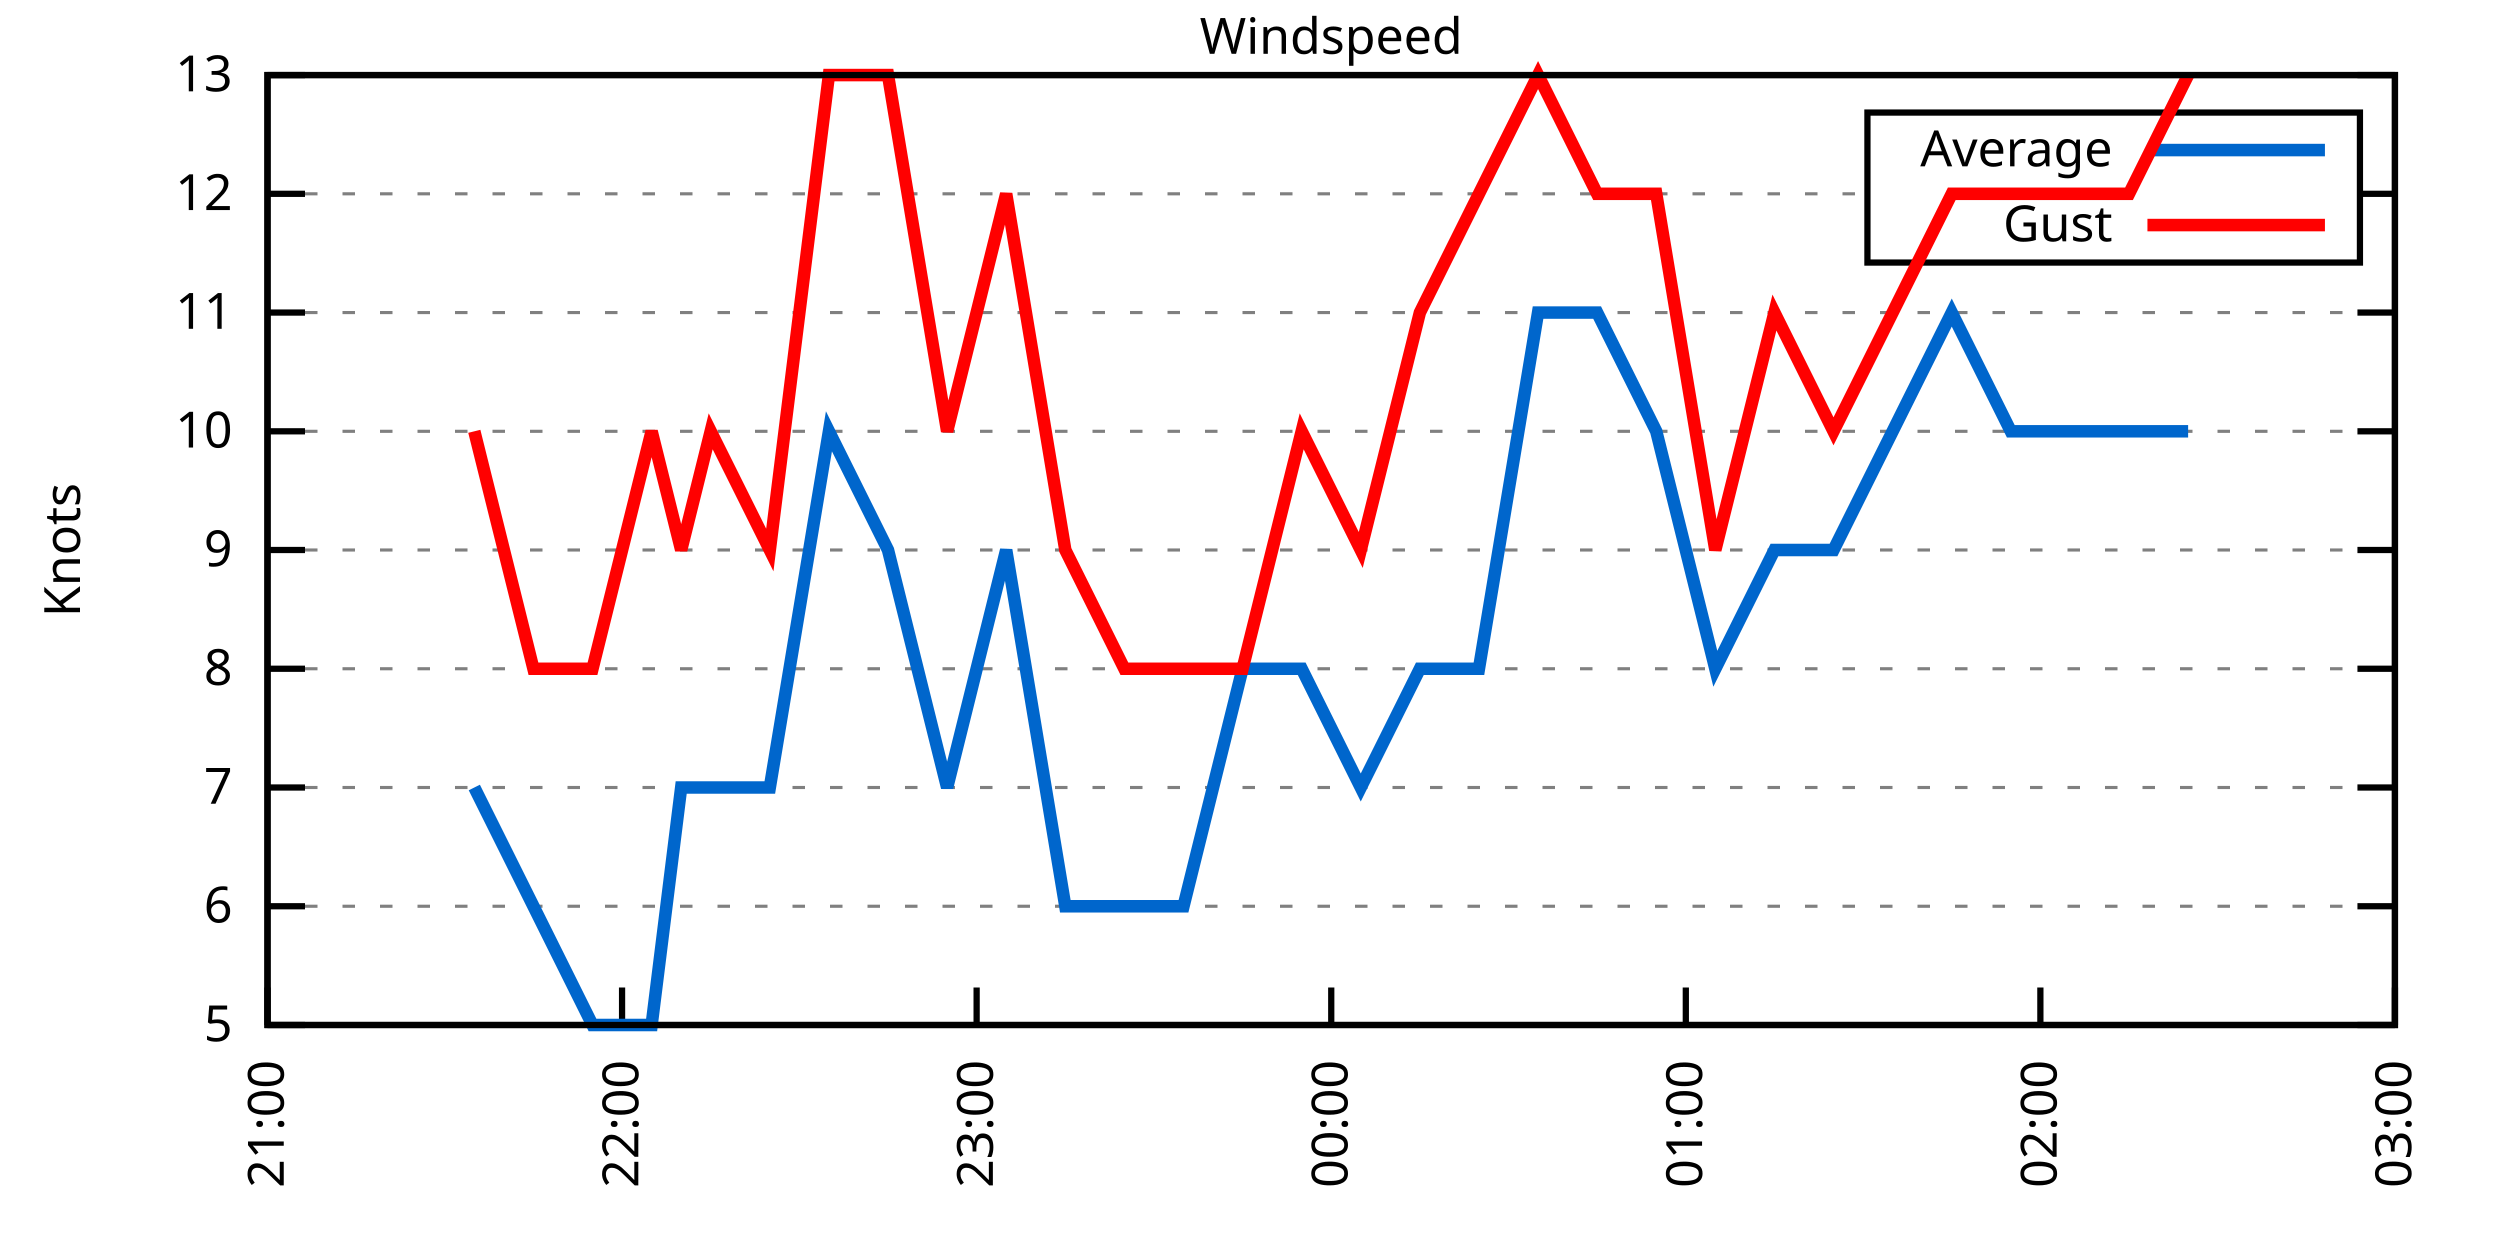
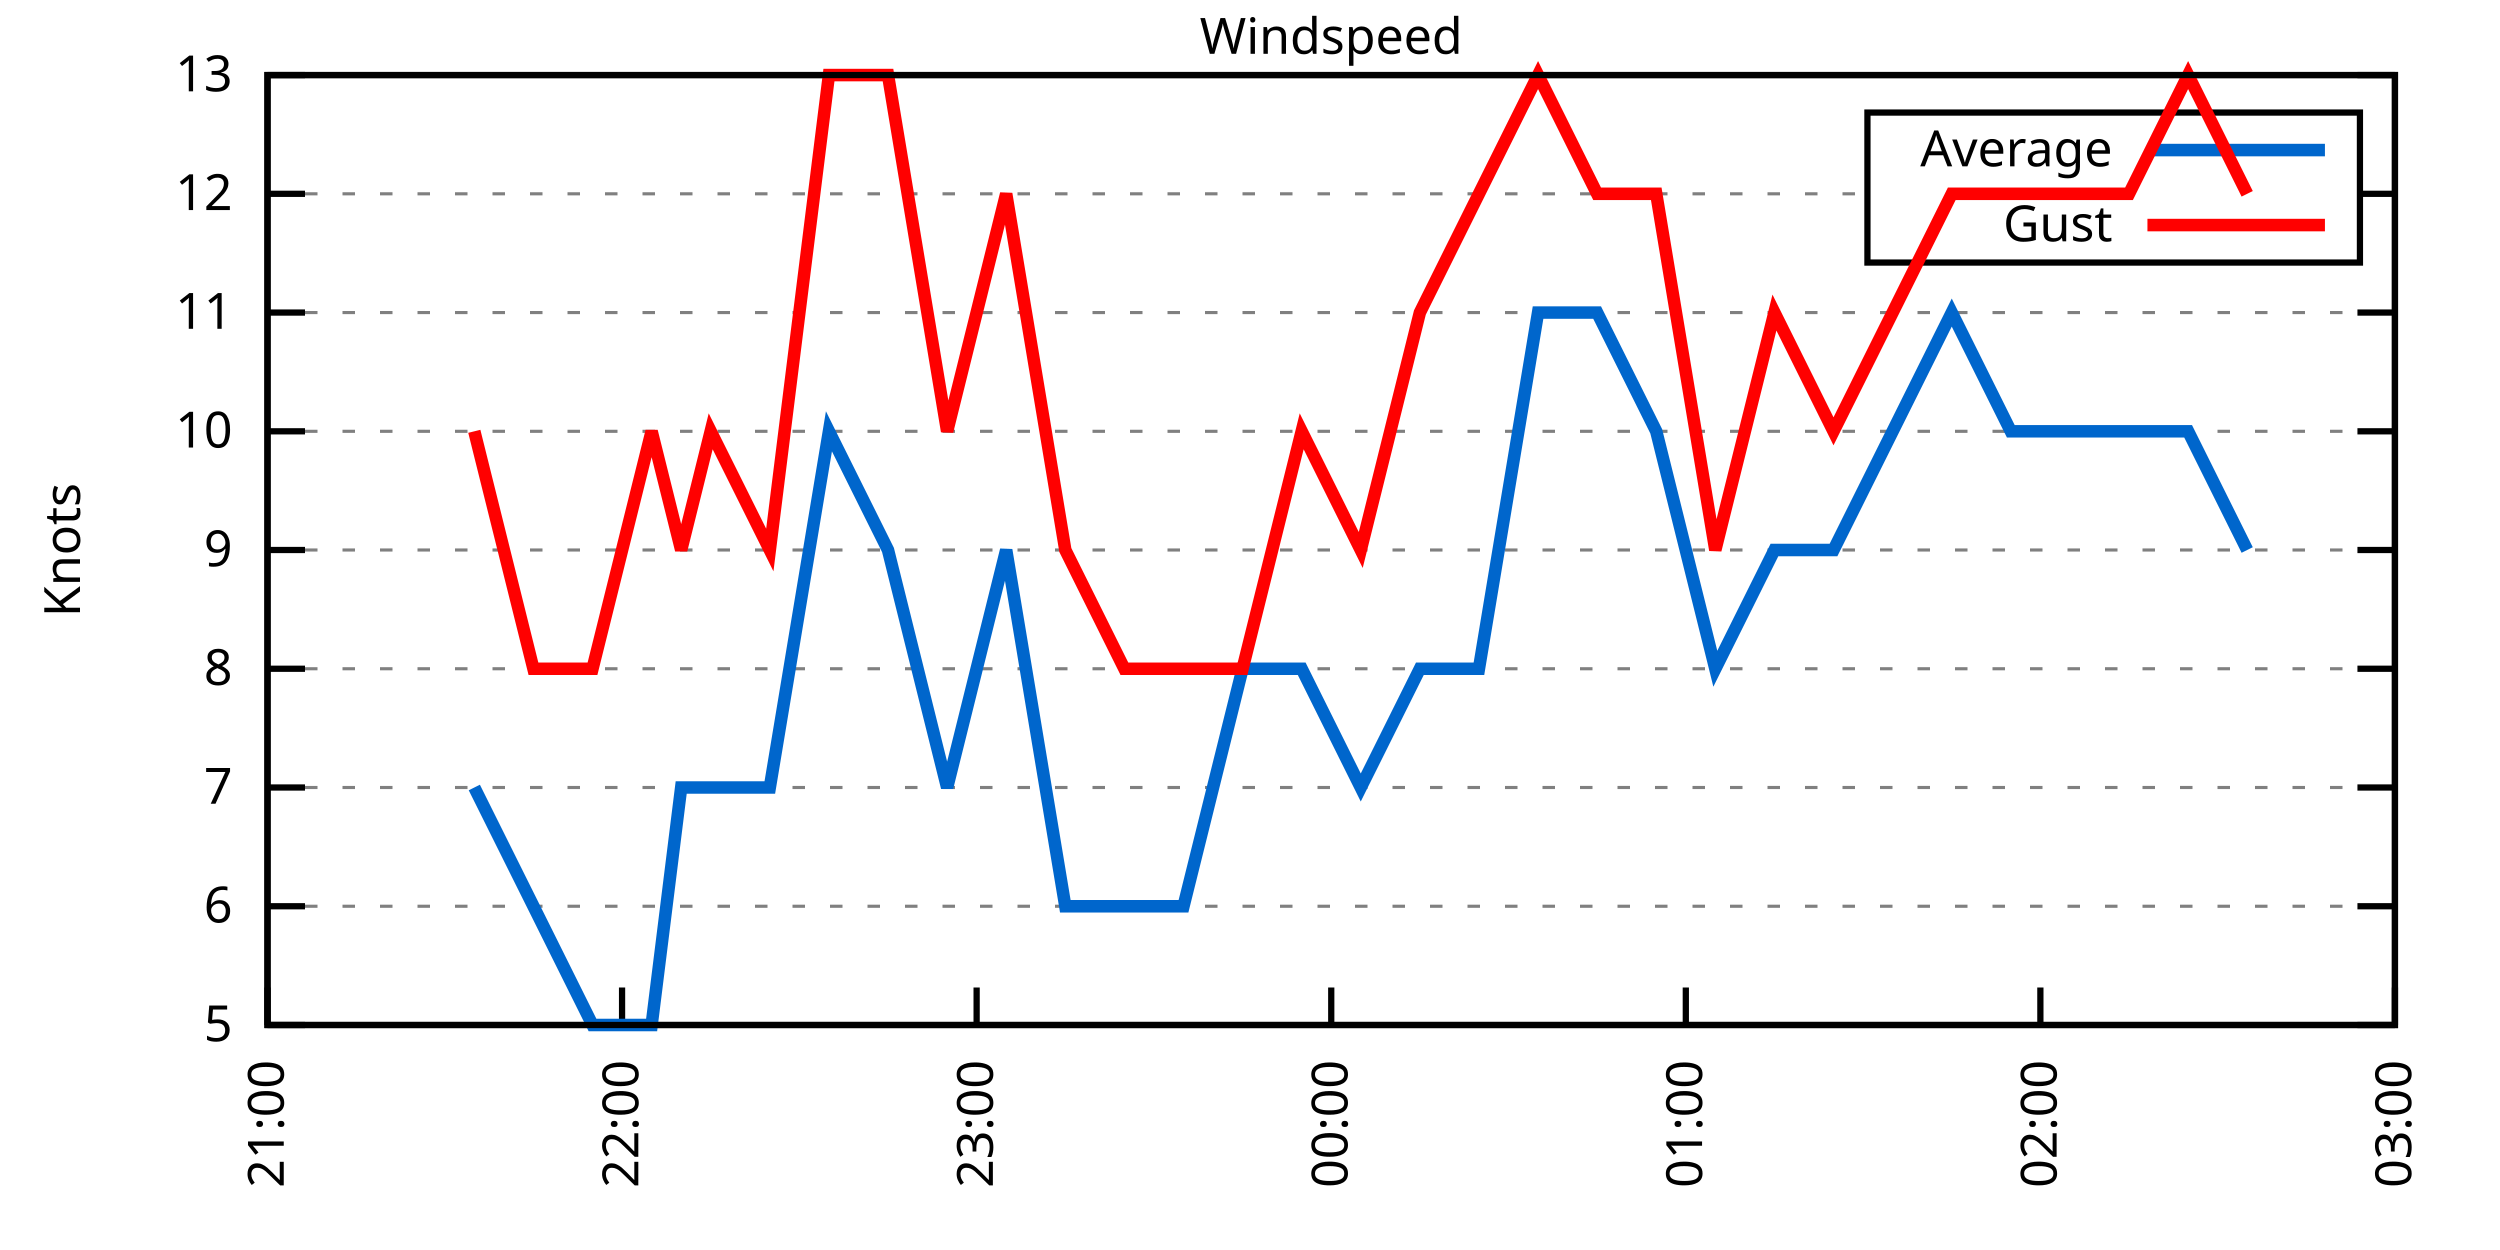
<svg xmlns="http://www.w3.org/2000/svg" xmlns:xlink="http://www.w3.org/1999/xlink" width="400" height="200" viewBox="0 0 400 200">
  <g id="gnuplot_canvas">
    <rect x="0" y="0" width="400" height="200" fill="none" />
    <defs>
      <circle id="gpDot" r="0.5" stroke-width="0.5" stroke="currentColor" />
      <path id="gpPt0" stroke-width="0.333" stroke="currentColor" d="M-1,0 h2 M0,-1 v2" />
      <path id="gpPt1" stroke-width="0.333" stroke="currentColor" d="M-1,-1 L1,1 M1,-1 L-1,1" />
      <path id="gpPt2" stroke-width="0.333" stroke="currentColor" d="M-1,0 L1,0 M0,-1 L0,1 M-1,-1 L1,1 M-1,1 L1,-1" />
      <rect id="gpPt3" stroke-width="0.333" stroke="currentColor" x="-1" y="-1" width="2" height="2" />
      <rect id="gpPt4" stroke-width="0.333" stroke="currentColor" fill="currentColor" x="-1" y="-1" width="2" height="2" />
      <circle id="gpPt5" stroke-width="0.333" stroke="currentColor" cx="0" cy="0" r="1" />
      <use xlink:href="#gpPt5" id="gpPt6" fill="currentColor" stroke="none" />
      <path id="gpPt7" stroke-width="0.333" stroke="currentColor" d="M0,-1.33 L-1.33,0.67 L1.33,0.67 z" />
      <use xlink:href="#gpPt7" id="gpPt8" fill="currentColor" stroke="none" />
      <use xlink:href="#gpPt7" id="gpPt9" stroke="currentColor" transform="rotate(180)" />
      <use xlink:href="#gpPt9" id="gpPt10" fill="currentColor" stroke="none" />
      <use xlink:href="#gpPt3" id="gpPt11" stroke="currentColor" transform="rotate(45)" />
      <use xlink:href="#gpPt11" id="gpPt12" fill="currentColor" stroke="none" />
      <path id="gpPt13" stroke-width="0.333" stroke="currentColor" d="M0,1.330 L1.265,0.411 L0.782,-1.067 L-0.782,-1.076 L-1.265,0.411 z" />
      <use xlink:href="#gpPt13" id="gpPt14" fill="currentColor" stroke="none" />
      <filter id="textbox" filterUnits="objectBoundingBox" x="0" y="0" height="1" width="1">
        <feFlood flood-color="white" flood-opacity="1" result="bgnd" />
        <feComposite in="SourceGraphic" in2="bgnd" operator="atop" />
      </filter>
      <filter id="greybox" filterUnits="objectBoundingBox" x="0" y="0" height="1" width="1">
        <feFlood flood-color="lightgrey" flood-opacity="1" result="grey" />
        <feComposite in="SourceGraphic" in2="grey" operator="atop" />
      </filter>
    </defs>
    <g fill="none" color="white" stroke="currentColor" stroke-width="1.00" stroke-linecap="butt" stroke-linejoin="miter">
</g>
    <g fill="none" color="black" stroke="currentColor" stroke-width="1.00" stroke-linecap="butt" stroke-linejoin="miter">
      <g stroke="none" shape-rendering="crispEdges">
        <polygon fill="rgb(255, 255, 255)" points="42.80,164.00 383.18,164.00 383.18,12.02 42.80,12.02 " />
      </g>
    </g>
    <g fill="none" color="black" stroke="currentColor" stroke-width="1.00" stroke-linecap="butt" stroke-linejoin="miter">
</g>
    <g fill="none" color="black" stroke="black" stroke-width="0.50" stroke-linecap="butt" stroke-linejoin="miter">
</g>
    <g fill="none" color="gray" stroke="currentColor" stroke-width="0.50" stroke-linecap="butt" stroke-linejoin="miter">
      <path stroke="gray" stroke-dasharray="2,4" class="gridline" d="M42.80,164.00 L383.19,164.00  " />
    </g>
    <g fill="none" color="gray" stroke="gray" stroke-width="1.00" stroke-linecap="butt" stroke-linejoin="miter">
</g>
    <g fill="none" color="black" stroke="currentColor" stroke-width="1.00" stroke-linecap="butt" stroke-linejoin="miter">
      <path stroke="black" d="M42.80,164.00 L48.80,164.00 M383.19,164.00 L377.19,164.00  " />
      <g transform="translate(37.20,166.60)" stroke="none" fill="black" font-family="Sans" font-size="8.00" text-anchor="end">
        <text>
          <tspan font-family="Sans"> 5</tspan>
        </text>
      </g>
    </g>
    <g fill="none" color="black" stroke="currentColor" stroke-width="1.00" stroke-linecap="butt" stroke-linejoin="miter">
</g>
    <g fill="none" color="black" stroke="black" stroke-width="0.50" stroke-linecap="butt" stroke-linejoin="miter">
</g>
    <g fill="none" color="gray" stroke="currentColor" stroke-width="0.50" stroke-linecap="butt" stroke-linejoin="miter">
      <path stroke="gray" stroke-dasharray="2,4" class="gridline" d="M42.80,145.00 L383.19,145.00  " />
    </g>
    <g fill="none" color="gray" stroke="gray" stroke-width="1.00" stroke-linecap="butt" stroke-linejoin="miter">
</g>
    <g fill="none" color="black" stroke="currentColor" stroke-width="1.00" stroke-linecap="butt" stroke-linejoin="miter">
      <path stroke="black" d="M42.80,145.00 L48.80,145.00 M383.19,145.00 L377.19,145.00  " />
      <g transform="translate(37.20,147.60)" stroke="none" fill="black" font-family="Sans" font-size="8.00" text-anchor="end">
        <text>
          <tspan font-family="Sans"> 6</tspan>
        </text>
      </g>
    </g>
    <g fill="none" color="black" stroke="currentColor" stroke-width="1.00" stroke-linecap="butt" stroke-linejoin="miter">
</g>
    <g fill="none" color="black" stroke="black" stroke-width="0.50" stroke-linecap="butt" stroke-linejoin="miter">
</g>
    <g fill="none" color="gray" stroke="currentColor" stroke-width="0.50" stroke-linecap="butt" stroke-linejoin="miter">
      <path stroke="gray" stroke-dasharray="2,4" class="gridline" d="M42.80,126.00 L383.19,126.00  " />
    </g>
    <g fill="none" color="gray" stroke="gray" stroke-width="1.00" stroke-linecap="butt" stroke-linejoin="miter">
</g>
    <g fill="none" color="black" stroke="currentColor" stroke-width="1.00" stroke-linecap="butt" stroke-linejoin="miter">
      <path stroke="black" d="M42.80,126.00 L48.80,126.00 M383.19,126.00 L377.19,126.00  " />
      <g transform="translate(37.20,128.60)" stroke="none" fill="black" font-family="Sans" font-size="8.00" text-anchor="end">
        <text>
          <tspan font-family="Sans"> 7</tspan>
        </text>
      </g>
    </g>
    <g fill="none" color="black" stroke="currentColor" stroke-width="1.00" stroke-linecap="butt" stroke-linejoin="miter">
</g>
    <g fill="none" color="black" stroke="black" stroke-width="0.50" stroke-linecap="butt" stroke-linejoin="miter">
</g>
    <g fill="none" color="gray" stroke="currentColor" stroke-width="0.50" stroke-linecap="butt" stroke-linejoin="miter">
      <path stroke="gray" stroke-dasharray="2,4" class="gridline" d="M42.80,107.00 L383.19,107.00  " />
    </g>
    <g fill="none" color="gray" stroke="gray" stroke-width="1.00" stroke-linecap="butt" stroke-linejoin="miter">
</g>
    <g fill="none" color="black" stroke="currentColor" stroke-width="1.00" stroke-linecap="butt" stroke-linejoin="miter">
      <path stroke="black" d="M42.80,107.00 L48.80,107.00 M383.19,107.00 L377.19,107.00  " />
      <g transform="translate(37.20,109.60)" stroke="none" fill="black" font-family="Sans" font-size="8.00" text-anchor="end">
        <text>
          <tspan font-family="Sans"> 8</tspan>
        </text>
      </g>
    </g>
    <g fill="none" color="black" stroke="currentColor" stroke-width="1.00" stroke-linecap="butt" stroke-linejoin="miter">
</g>
    <g fill="none" color="black" stroke="black" stroke-width="0.50" stroke-linecap="butt" stroke-linejoin="miter">
</g>
    <g fill="none" color="gray" stroke="currentColor" stroke-width="0.50" stroke-linecap="butt" stroke-linejoin="miter">
      <path stroke="gray" stroke-dasharray="2,4" class="gridline" d="M42.80,88.00 L383.19,88.00  " />
    </g>
    <g fill="none" color="gray" stroke="gray" stroke-width="1.00" stroke-linecap="butt" stroke-linejoin="miter">
</g>
    <g fill="none" color="black" stroke="currentColor" stroke-width="1.00" stroke-linecap="butt" stroke-linejoin="miter">
      <path stroke="black" d="M42.80,88.00 L48.80,88.00 M383.19,88.00 L377.19,88.00  " />
      <g transform="translate(37.20,90.60)" stroke="none" fill="black" font-family="Sans" font-size="8.00" text-anchor="end">
        <text>
          <tspan font-family="Sans"> 9</tspan>
        </text>
      </g>
    </g>
    <g fill="none" color="black" stroke="currentColor" stroke-width="1.00" stroke-linecap="butt" stroke-linejoin="miter">
</g>
    <g fill="none" color="black" stroke="black" stroke-width="0.50" stroke-linecap="butt" stroke-linejoin="miter">
</g>
    <g fill="none" color="gray" stroke="currentColor" stroke-width="0.50" stroke-linecap="butt" stroke-linejoin="miter">
      <path stroke="gray" stroke-dasharray="2,4" class="gridline" d="M42.80,69.01 L383.19,69.01  " />
    </g>
    <g fill="none" color="gray" stroke="gray" stroke-width="1.00" stroke-linecap="butt" stroke-linejoin="miter">
</g>
    <g fill="none" color="black" stroke="currentColor" stroke-width="1.00" stroke-linecap="butt" stroke-linejoin="miter">
      <path stroke="black" d="M42.80,69.01 L48.80,69.01 M383.19,69.01 L377.19,69.01  " />
      <g transform="translate(37.20,71.61)" stroke="none" fill="black" font-family="Sans" font-size="8.00" text-anchor="end">
        <text>
          <tspan font-family="Sans"> 10</tspan>
        </text>
      </g>
    </g>
    <g fill="none" color="black" stroke="currentColor" stroke-width="1.00" stroke-linecap="butt" stroke-linejoin="miter">
</g>
    <g fill="none" color="black" stroke="black" stroke-width="0.50" stroke-linecap="butt" stroke-linejoin="miter">
</g>
    <g fill="none" color="gray" stroke="currentColor" stroke-width="0.50" stroke-linecap="butt" stroke-linejoin="miter">
      <path stroke="gray" stroke-dasharray="2,4" class="gridline" d="M42.80,50.01 L383.19,50.01  " />
    </g>
    <g fill="none" color="gray" stroke="gray" stroke-width="1.00" stroke-linecap="butt" stroke-linejoin="miter">
</g>
    <g fill="none" color="black" stroke="currentColor" stroke-width="1.00" stroke-linecap="butt" stroke-linejoin="miter">
      <path stroke="black" d="M42.80,50.01 L48.80,50.01 M383.19,50.01 L377.19,50.01  " />
      <g transform="translate(37.20,52.61)" stroke="none" fill="black" font-family="Sans" font-size="8.00" text-anchor="end">
        <text>
          <tspan font-family="Sans"> 11</tspan>
        </text>
      </g>
    </g>
    <g fill="none" color="black" stroke="currentColor" stroke-width="1.00" stroke-linecap="butt" stroke-linejoin="miter">
</g>
    <g fill="none" color="black" stroke="black" stroke-width="0.50" stroke-linecap="butt" stroke-linejoin="miter">
</g>
    <g fill="none" color="gray" stroke="currentColor" stroke-width="0.50" stroke-linecap="butt" stroke-linejoin="miter">
      <path stroke="gray" stroke-dasharray="2,4" class="gridline" d="M42.80,31.01 L298.79,31.01 M377.59,31.01 L383.19,31.01  " />
    </g>
    <g fill="none" color="gray" stroke="gray" stroke-width="1.00" stroke-linecap="butt" stroke-linejoin="miter">
</g>
    <g fill="none" color="black" stroke="currentColor" stroke-width="1.00" stroke-linecap="butt" stroke-linejoin="miter">
      <path stroke="black" d="M42.80,31.01 L48.80,31.01 M383.19,31.01 L377.19,31.01  " />
      <g transform="translate(37.20,33.61)" stroke="none" fill="black" font-family="Sans" font-size="8.00" text-anchor="end">
        <text>
          <tspan font-family="Sans"> 12</tspan>
        </text>
      </g>
    </g>
    <g fill="none" color="black" stroke="currentColor" stroke-width="1.00" stroke-linecap="butt" stroke-linejoin="miter">
</g>
    <g fill="none" color="black" stroke="black" stroke-width="0.50" stroke-linecap="butt" stroke-linejoin="miter">
</g>
    <g fill="none" color="gray" stroke="currentColor" stroke-width="0.50" stroke-linecap="butt" stroke-linejoin="miter">
      <path stroke="gray" stroke-dasharray="2,4" class="gridline" d="M42.80,12.01 L383.19,12.01  " />
    </g>
    <g fill="none" color="gray" stroke="gray" stroke-width="1.00" stroke-linecap="butt" stroke-linejoin="miter">
</g>
    <g fill="none" color="black" stroke="currentColor" stroke-width="1.00" stroke-linecap="butt" stroke-linejoin="miter">
      <path stroke="black" d="M42.80,12.01 L48.80,12.01 M383.19,12.01 L377.19,12.01  " />
      <g transform="translate(37.20,14.61)" stroke="none" fill="black" font-family="Sans" font-size="8.00" text-anchor="end">
        <text>
          <tspan font-family="Sans"> 13</tspan>
        </text>
      </g>
    </g>
    <g fill="none" color="black" stroke="currentColor" stroke-width="1.00" stroke-linecap="butt" stroke-linejoin="miter">
      <path stroke="black" d="M42.80,164.00 L42.80,158.00  " />
      <g transform="translate(45.40,169.60) rotate(270.00)" stroke="none" fill="black" font-family="Sans" font-size="8.00" text-anchor="end">
        <text>
          <tspan font-family="Sans">21:00</tspan>
        </text>
      </g>
    </g>
    <g fill="none" color="black" stroke="currentColor" stroke-width="1.00" stroke-linecap="butt" stroke-linejoin="miter">
      <path stroke="black" d="M99.53,164.00 L99.53,158.00  " />
      <g transform="translate(102.13,169.60) rotate(270.00)" stroke="none" fill="black" font-family="Sans" font-size="8.00" text-anchor="end">
        <text>
          <tspan font-family="Sans">22:00</tspan>
        </text>
      </g>
    </g>
    <g fill="none" color="black" stroke="currentColor" stroke-width="1.00" stroke-linecap="butt" stroke-linejoin="miter">
      <path stroke="black" d="M156.26,164.00 L156.26,158.00  " />
      <g transform="translate(158.86,169.60) rotate(270.00)" stroke="none" fill="black" font-family="Sans" font-size="8.00" text-anchor="end">
        <text>
          <tspan font-family="Sans">23:00</tspan>
        </text>
      </g>
    </g>
    <g fill="none" color="black" stroke="currentColor" stroke-width="1.00" stroke-linecap="butt" stroke-linejoin="miter">
      <path stroke="black" d="M213.00,164.00 L213.00,158.00  " />
      <g transform="translate(215.60,169.60) rotate(270.00)" stroke="none" fill="black" font-family="Sans" font-size="8.00" text-anchor="end">
        <text>
          <tspan font-family="Sans">00:00</tspan>
        </text>
      </g>
    </g>
    <g fill="none" color="black" stroke="currentColor" stroke-width="1.00" stroke-linecap="butt" stroke-linejoin="miter">
      <path stroke="black" d="M269.73,164.00 L269.73,158.00  " />
      <g transform="translate(272.33,169.60) rotate(270.00)" stroke="none" fill="black" font-family="Sans" font-size="8.00" text-anchor="end">
        <text>
          <tspan font-family="Sans">01:00</tspan>
        </text>
      </g>
    </g>
    <g fill="none" color="black" stroke="currentColor" stroke-width="1.00" stroke-linecap="butt" stroke-linejoin="miter">
      <path stroke="black" d="M326.46,164.00 L326.46,158.00  " />
      <g transform="translate(329.06,169.60) rotate(270.00)" stroke="none" fill="black" font-family="Sans" font-size="8.00" text-anchor="end">
        <text>
          <tspan font-family="Sans">02:00</tspan>
        </text>
      </g>
    </g>
    <g fill="none" color="black" stroke="currentColor" stroke-width="1.00" stroke-linecap="butt" stroke-linejoin="miter">
      <path stroke="black" d="M383.19,164.00 L383.19,158.00  " />
      <g transform="translate(385.79,169.60) rotate(270.00)" stroke="none" fill="black" font-family="Sans" font-size="8.00" text-anchor="end">
        <text>
          <tspan font-family="Sans">03:00</tspan>
        </text>
      </g>
    </g>
    <g fill="none" color="black" stroke="currentColor" stroke-width="1.00" stroke-linecap="butt" stroke-linejoin="miter">
</g>
    <g fill="none" color="black" stroke="currentColor" stroke-width="1.00" stroke-linecap="butt" stroke-linejoin="miter">
      <path stroke="black" d="M42.80,12.01 L42.80,164.00 L383.19,164.00 L383.19,12.01 L42.80,12.01 Z  " />
    </g>
    <g fill="none" color="black" stroke="currentColor" stroke-width="1.00" stroke-linecap="butt" stroke-linejoin="miter">
</g>
    <g fill="none" color="black" stroke="currentColor" stroke-width="1.00" stroke-linecap="butt" stroke-linejoin="miter">
      <path stroke="black" d="M298.79,42.01 L298.79,18.01 L377.59,18.01 L377.59,42.01 L298.79,42.01 Z  " />
    </g>
    <g id="Windspeed_plot_1">
      <g fill="none" color="white" stroke="black" stroke-width="2.00" stroke-linecap="butt" stroke-linejoin="miter">
</g>
      <g fill="none" color="black" stroke="currentColor" stroke-width="2.00" stroke-linecap="butt" stroke-linejoin="miter">
        <g transform="translate(337.99,26.61)" stroke="none" fill="black" font-family="Sans" font-size="8.00" text-anchor="end">
          <text>
            <tspan font-family="Sans">Average</tspan>
          </text>
        </g>
      </g>
      <g fill="none" color="black" stroke="currentColor" stroke-width="2.00" stroke-linecap="butt" stroke-linejoin="miter">
-         <path stroke="rgb(  0, 102, 204)" d="M343.59,24.01 L371.99,24.01 M75.89,126.00 L85.35,145.00 L94.80,164.00 L104.26,164.00 L108.99,126.00 L113.71,126.00   L123.17,126.00 L132.63,69.01 L142.08,88.00 L151.54,126.00 L160.99,88.00 L170.45,145.00 L179.90,145.00 L189.36,145.00   L198.81,107.00 L208.27,107.00 L217.72,126.00 L227.18,107.00 L236.63,107.00 L246.09,50.01 L255.54,50.01 L265.00,69.01   L274.45,107.00 L283.91,88.00 L293.36,88.00 L302.82,69.01 L312.28,50.01 L321.73,69.01 L331.19,69.01 L340.64,69.01   L350.10,69.01  " />
+         <path stroke="rgb(  0, 102, 204)" d="M343.59,24.01 L371.99,24.01 M75.89,126.00 L85.35,145.00 L94.80,164.00 L104.26,164.00 L108.99,126.00 L113.71,126.00   L123.17,126.00 L132.63,69.01 L142.08,88.00 L151.54,126.00 L160.99,88.00 L170.45,145.00 L179.90,145.00 L189.36,145.00   L198.81,107.00 L208.27,107.00 L217.72,126.00 L227.18,107.00 L236.63,107.00 L246.09,50.01 L255.54,50.01 L265.00,69.01   L274.45,107.00 L283.91,88.00 L293.36,88.00 L302.82,69.01 L312.28,50.01 L321.73,69.01 L331.19,69.01 L340.64,69.01   L350.10,69.01 L359.55,88.00  " />
      </g>
    </g>
    <g id="Windspeed_plot_2">
      <g fill="none" color="black" stroke="currentColor" stroke-width="2.00" stroke-linecap="butt" stroke-linejoin="miter">
        <g transform="translate(337.99,38.61)" stroke="none" fill="black" font-family="Sans" font-size="8.00" text-anchor="end">
          <text>
            <tspan font-family="Sans">Gust</tspan>
          </text>
        </g>
      </g>
      <g fill="none" color="black" stroke="currentColor" stroke-width="2.00" stroke-linecap="butt" stroke-linejoin="miter">
-         <path stroke="rgb(255,   0,   0)" d="M343.59,36.01 L371.99,36.01 M75.89,69.01 L85.35,107.00 L94.80,107.00 L104.26,69.01 L108.99,88.00 L113.71,69.01   L123.17,88.00 L132.63,12.01 L142.08,12.01 L151.54,69.01 L160.99,31.01 L170.45,88.00 L179.90,107.00 L189.36,107.00   L198.81,107.00 L208.27,69.01 L217.72,88.00 L227.18,50.01 L236.63,31.01 L246.09,12.01 L255.54,31.01 L265.00,31.01   L274.45,88.00 L283.91,50.01 L293.36,69.01 L302.82,50.01 L312.28,31.01 L321.73,31.01 L331.19,31.01 L340.64,31.01   L350.10,12.01  " />
+         <path stroke="rgb(255,   0,   0)" d="M343.59,36.01 L371.99,36.01 M75.89,69.01 L85.35,107.00 L94.80,107.00 L104.26,69.01 L108.99,88.00 L113.71,69.01   L123.17,88.00 L132.63,12.01 L142.08,12.01 L151.54,69.01 L160.99,31.01 L170.45,88.00 L179.90,107.00 L189.36,107.00   L198.81,107.00 L208.27,69.01 L217.72,88.00 L227.18,50.01 L236.63,31.01 L246.09,12.01 L255.54,31.01 L265.00,31.01   L274.45,88.00 L283.91,50.01 L293.36,69.01 L302.82,50.01 L312.28,31.01 L321.73,31.01 L331.19,31.01 L340.64,31.01   L350.10,12.01 L359.55,31.01  " />
      </g>
    </g>
    <g fill="none" color="black" stroke="currentColor" stroke-width="2.00" stroke-linecap="butt" stroke-linejoin="miter">
</g>
    <g fill="none" color="black" stroke="black" stroke-width="1.00" stroke-linecap="butt" stroke-linejoin="miter">
</g>
    <g fill="none" color="black" stroke="currentColor" stroke-width="1.00" stroke-linecap="butt" stroke-linejoin="miter">
      <path stroke="black" d="M42.80,12.01 L42.80,164.00 L383.19,164.00 L383.19,12.01 L42.80,12.01 Z  " />
      <g transform="translate(12.80,88.01) rotate(270.00)" stroke="none" fill="black" font-family="Sans" font-size="8.00" text-anchor="middle">
        <text>
          <tspan font-family="Sans">Knots</tspan>
        </text>
      </g>
    </g>
    <g fill="none" color="black" stroke="currentColor" stroke-width="1.00" stroke-linecap="butt" stroke-linejoin="miter">
</g>
    <g fill="none" color="black" stroke="currentColor" stroke-width="1.00" stroke-linecap="butt" stroke-linejoin="miter">
      <g transform="translate(212.99,8.61)" stroke="none" fill="black" font-family="Sans" font-size="8.00" text-anchor="middle">
        <text>
          <tspan font-family="Sans">Windspeed</tspan>
        </text>
      </g>
    </g>
    <g fill="none" color="black" stroke="currentColor" stroke-width="1.00" stroke-linecap="butt" stroke-linejoin="miter">
</g>
  </g>
</svg>
